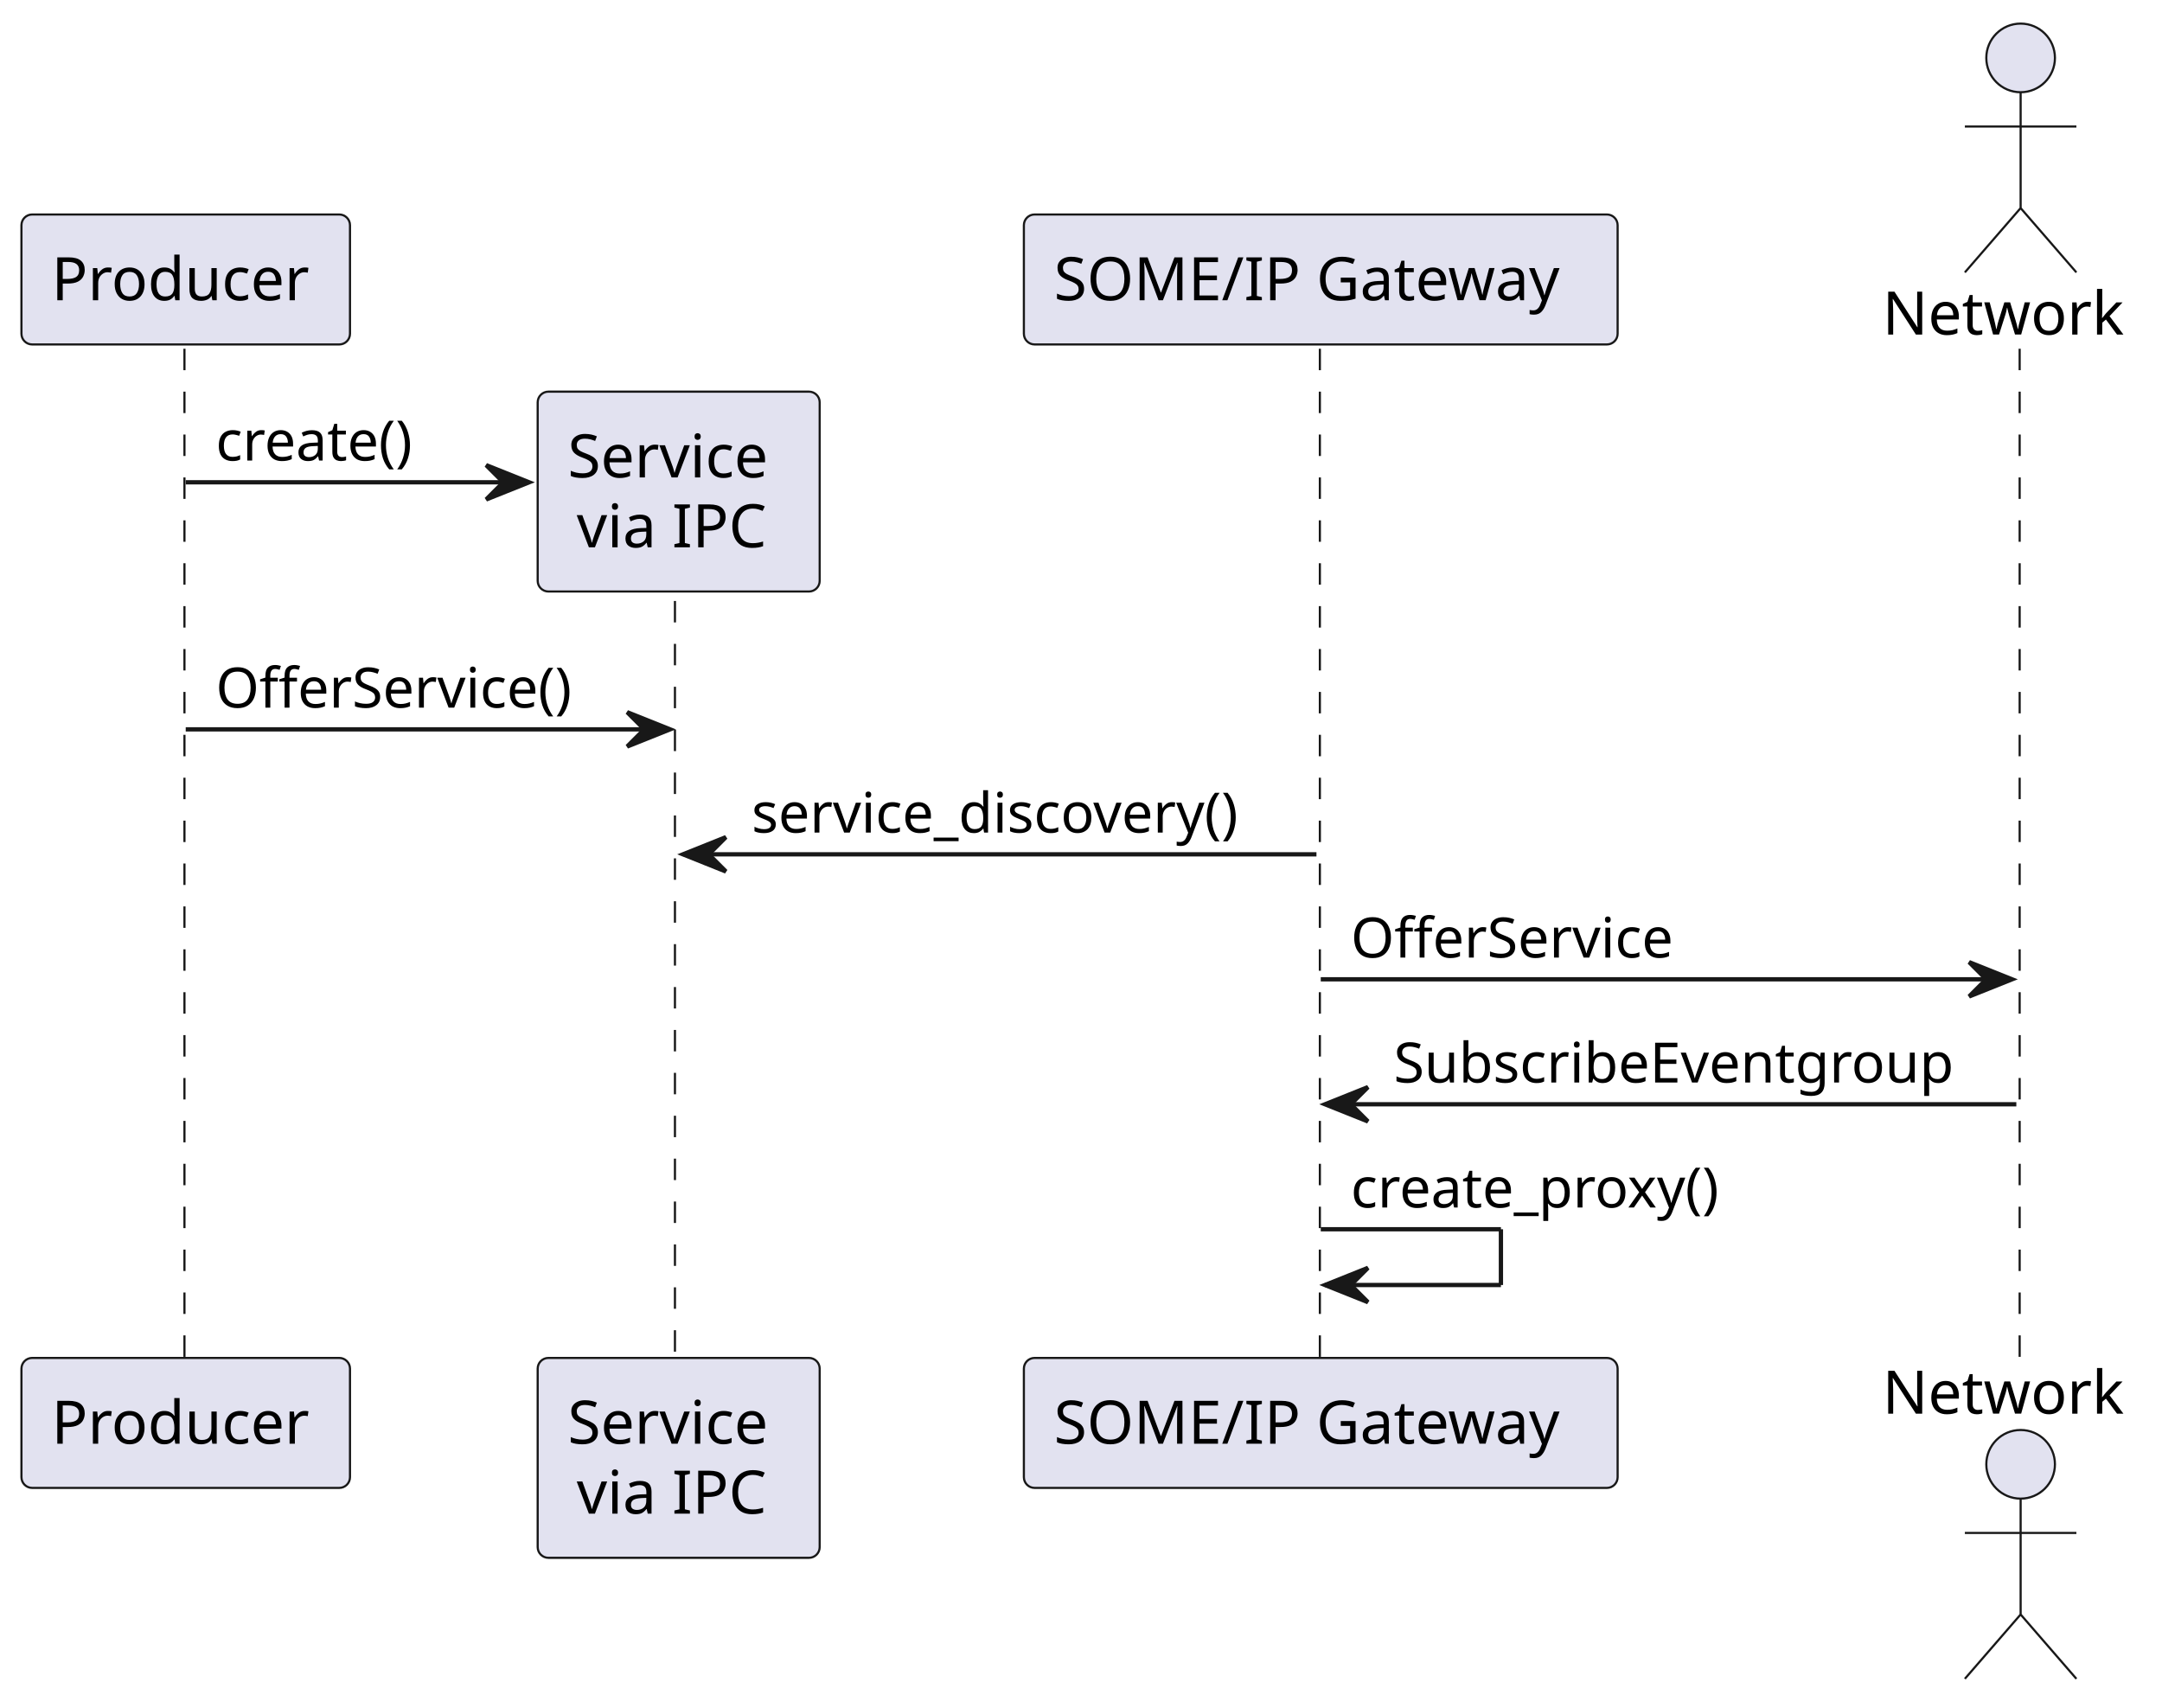
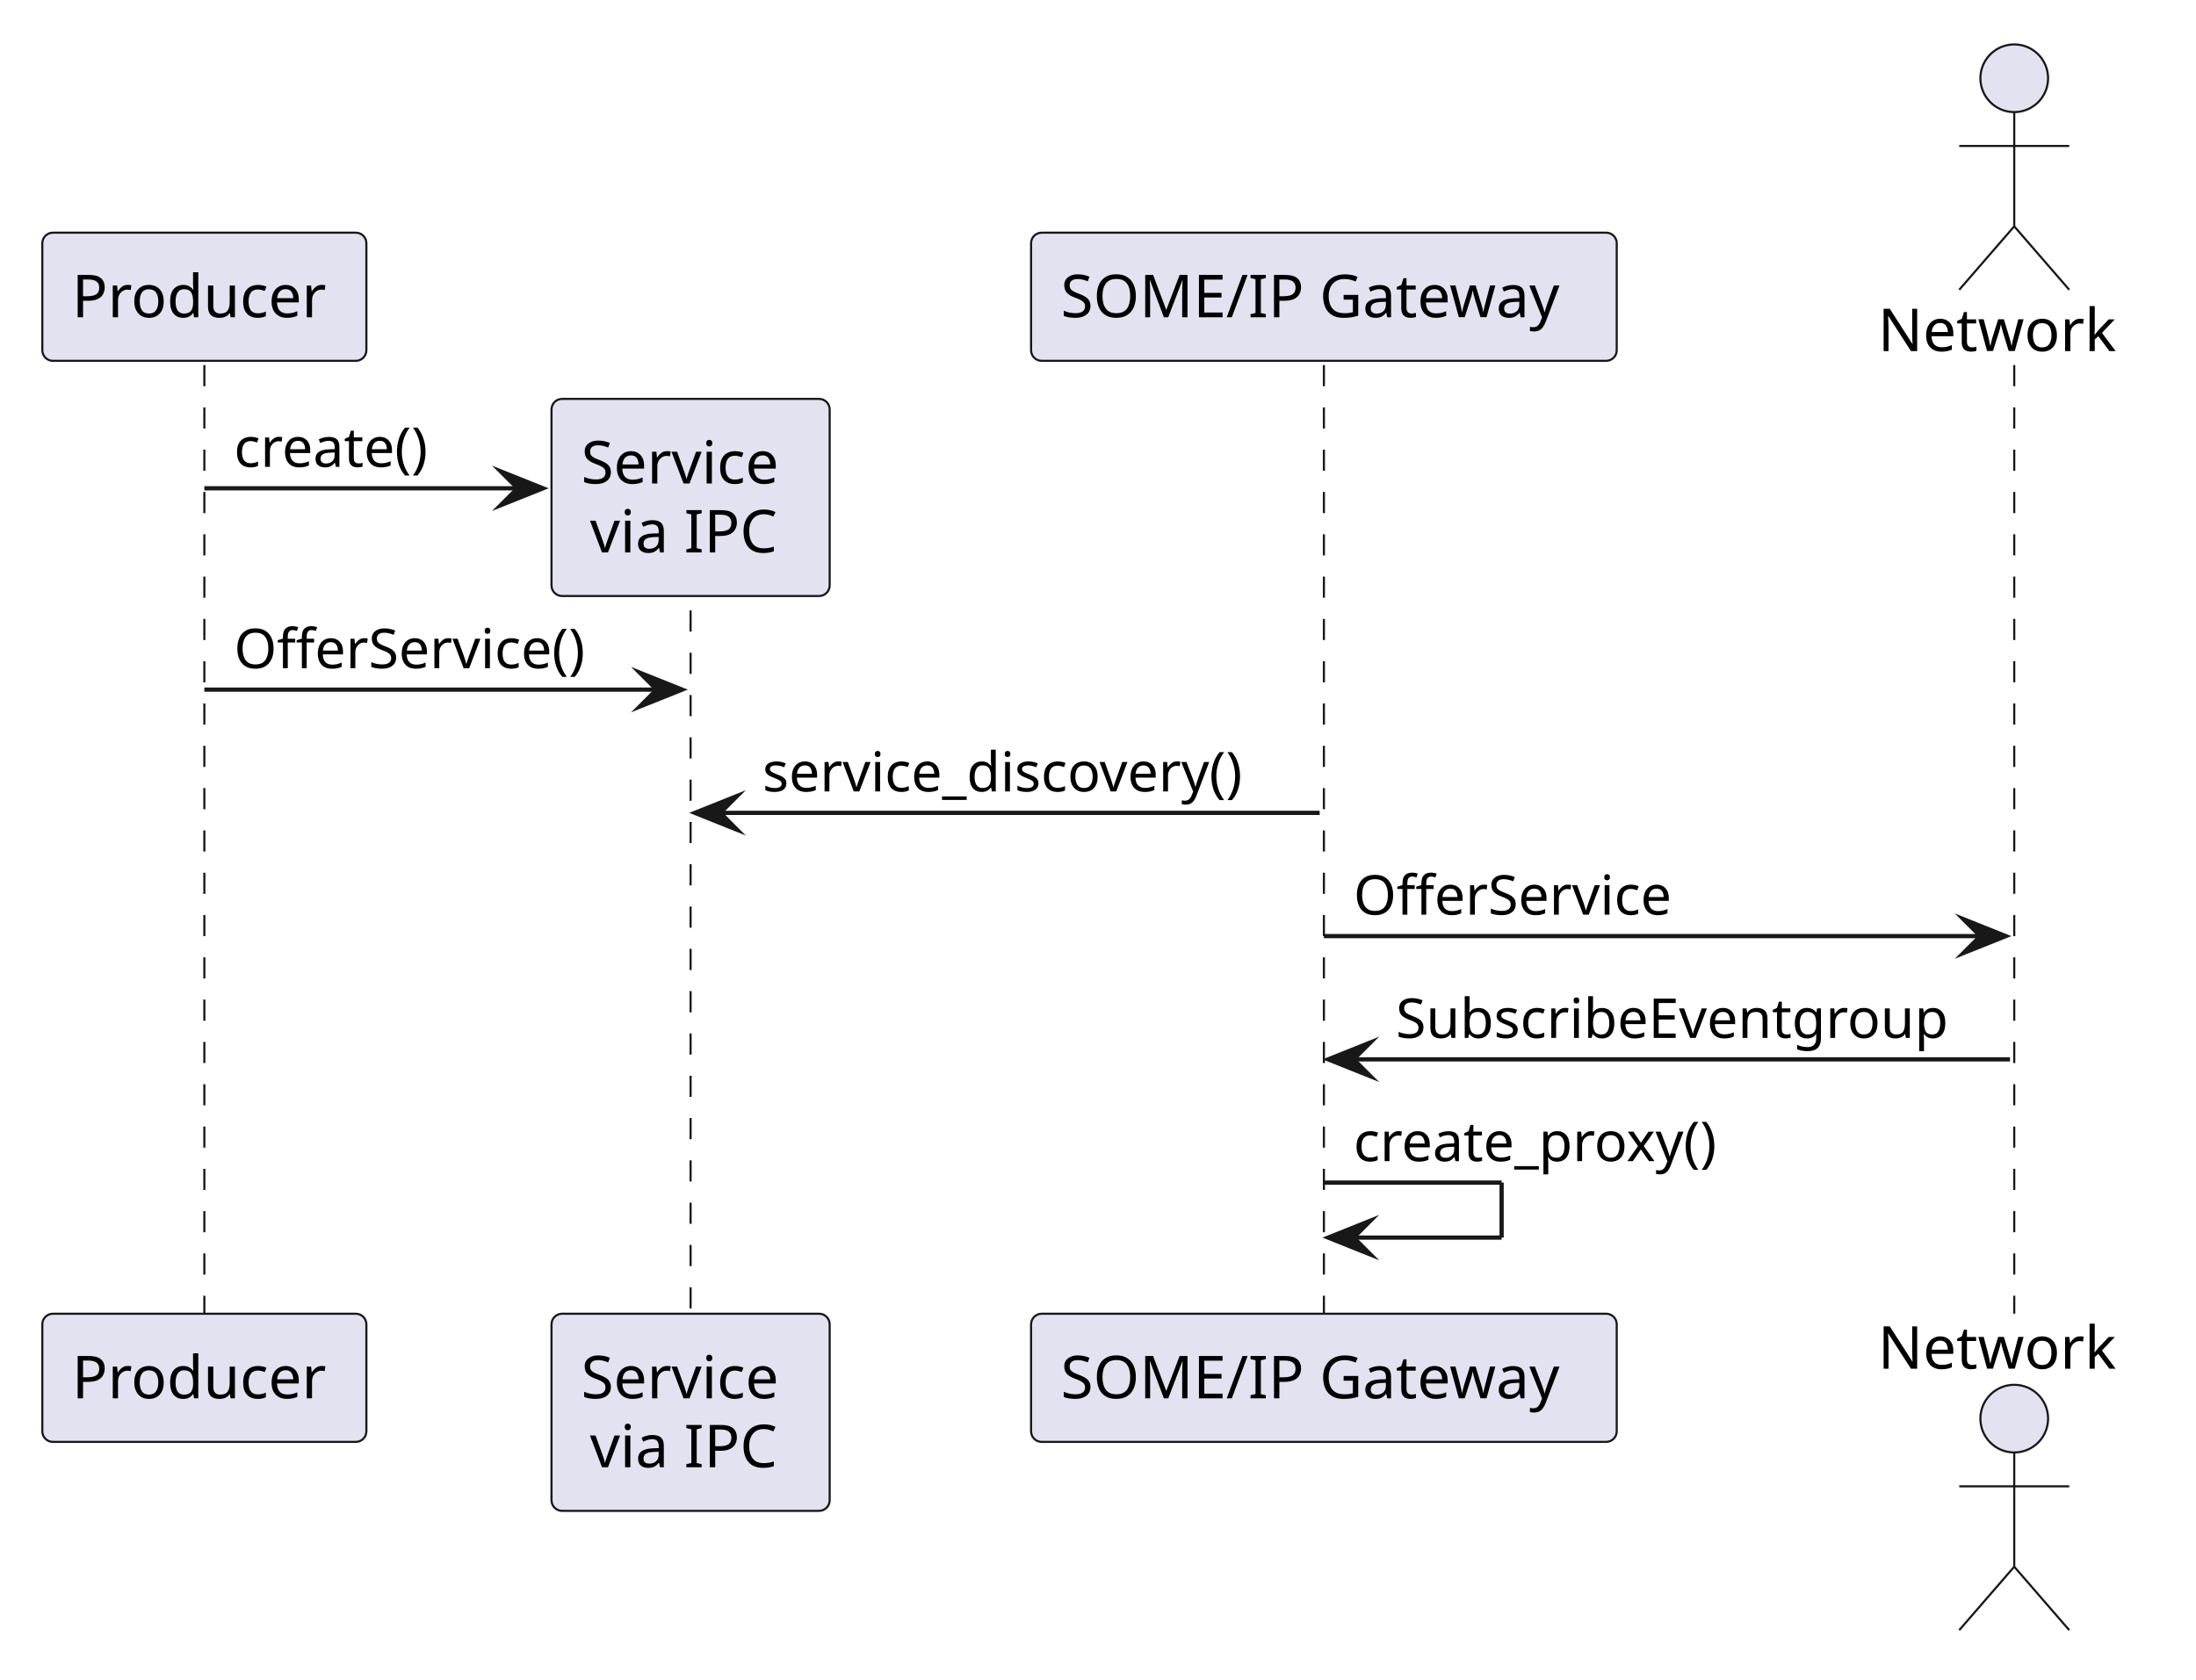
- <svg xmlns="http://www.w3.org/2000/svg" contentStyleType="text/css" data-diagram-type="SEQUENCE" height="398px" preserveAspectRatio="none" style="width:504px;height:398px;background:#FFFFFF;" version="1.1" viewBox="0 0 504 398" width="504px" zoomAndPan="magnify">
+ <svg xmlns="http://www.w3.org/2000/svg" version="1.1" data-diagram-type="SEQUENCE" style="width:519px;height:397px;background:#FFFFFF;" width="519px" height="397px" viewBox="0 0 519 397" zoomAndPan="magnify" preserveAspectRatio="none" contentStyleType="text/css">
  <defs />
-   <g>
-     <g>
-       <rect fill="transparent" height="236.258" width="8" x="39.295" y="81.297" />
-       <line style="stroke:#181818;stroke-width:0.5;stroke-dasharray:5.0,5.0;" x1="43" x2="43" y1="81.297" y2="317.555" />
+   <g font-family="sans-serif" lengthAdjust="spacing">
+     <g class="participant-lifeline" data-qualified-name="IPC_client" data-entity-uid="part1" id="part1-lifeline" data-source-line="1">
+       <g>
+         <rect x="44.795" y="86.297" width="8" height="224.258" fill="#000" fill-opacity="0" />
+         <line x1="48.295" y1="86.297" x2="48.295" y2="310.555" style="stroke:#181818;stroke-width:0.5;stroke-dasharray:5,5;" />
+       </g>
    </g>
-     <g>
-       <rect fill="transparent" height="187.461" width="8" x="154.212" y="130.094" />
-       <line style="stroke:#181818;stroke-width:0.5;stroke-dasharray:5.0,5.0;" x1="157.342" x2="157.342" y1="130.094" y2="317.555" />
+     <g class="participant-lifeline" data-qualified-name="Service" data-entity-uid="part2" id="part2-lifeline" data-source-line="2">
+       <g>
+         <rect x="159.712" y="94.297" width="8" height="216.258" fill="#000" fill-opacity="0" />
+         <line x1="163.212" y1="94.297" x2="163.212" y2="310.555" style="stroke:#181818;stroke-width:0.5;stroke-dasharray:5,5;" />
+       </g>
    </g>
-     <g>
-       <rect fill="transparent" height="236.258" width="8" x="303.89" y="81.297" />
-       <line style="stroke:#181818;stroke-width:0.5;stroke-dasharray:5.0,5.0;" x1="307.683" x2="307.683" y1="81.297" y2="317.555" />
+     <g class="participant-lifeline" data-qualified-name="Someipgateway" data-entity-uid="part3" id="part3-lifeline" data-source-line="3">
+       <g>
+         <rect x="309.39" y="86.297" width="8" height="224.258" fill="#000" fill-opacity="0" />
+         <line x1="312.89" y1="86.297" x2="312.89" y2="310.555" style="stroke:#181818;stroke-width:0.5;stroke-dasharray:5,5;" />
+       </g>
    </g>
-     <g>
-       <rect fill="transparent" height="236.258" width="8" x="467.043" y="81.297" />
-       <line style="stroke:#181818;stroke-width:0.5;stroke-dasharray:5.0,5.0;" x1="470.816" x2="470.816" y1="81.297" y2="317.555" />
+     <g class="participant-lifeline" data-qualified-name="Network" data-entity-uid="part4" id="part4-lifeline" data-source-line="4">
+       <g>
+         <rect x="472.543" y="86.297" width="8" height="224.258" fill="#000" fill-opacity="0" />
+         <line x1="476.043" y1="86.297" x2="476.043" y2="310.555" style="stroke:#181818;stroke-width:0.5;stroke-dasharray:5,5;" />
+       </g>
    </g>
-     <rect fill="#E2E2F0" height="30.297" rx="2.5" ry="2.5" style="stroke:#181818;stroke-width:0.5;" width="76.59" x="5" y="50" />
-     <text fill="#000000" font-family="sans-serif" font-size="14" lengthAdjust="spacing" textLength="62.59" x="12" y="69.995">Producer</text>
-     <rect fill="#E2E2F0" height="30.297" rx="2.5" ry="2.5" style="stroke:#181818;stroke-width:0.5;" width="76.59" x="5" y="316.555" />
-     <text fill="#000000" font-family="sans-serif" font-size="14" lengthAdjust="spacing" textLength="62.59" x="12" y="336.55">Producer</text>
-     <rect fill="#E2E2F0" height="46.594" rx="2.5" ry="2.5" style="stroke:#181818;stroke-width:0.5;" width="65.741" x="125.342" y="316.555" />
-     <text fill="#000000" font-family="sans-serif" font-size="14" lengthAdjust="spacing" textLength="51.741" x="132.342" y="336.55">Service</text>
-     <text fill="#000000" font-family="sans-serif" font-size="14" lengthAdjust="spacing" textLength="47.551" x="134.437" y="352.847">via IPC</text>
-     <rect fill="#E2E2F0" height="30.297" rx="2.5" ry="2.5" style="stroke:#181818;stroke-width:0.5;" width="138.414" x="238.683" y="50" />
-     <text fill="#000000" font-family="sans-serif" font-size="14" lengthAdjust="spacing" textLength="124.414" x="245.683" y="69.995">SOME/IP Gateway</text>
-     <rect fill="#E2E2F0" height="30.297" rx="2.5" ry="2.5" style="stroke:#181818;stroke-width:0.5;" width="138.414" x="238.683" y="316.555" />
-     <text fill="#000000" font-family="sans-serif" font-size="14" lengthAdjust="spacing" textLength="124.414" x="245.683" y="336.55">SOME/IP Gateway</text>
-     <text fill="#000000" font-family="sans-serif" font-size="14" lengthAdjust="spacing" textLength="58.454" x="438.816" y="77.995">Network</text>
-     <ellipse cx="471.043" cy="13.5" fill="#E2E2F0" rx="8" ry="8" style="stroke:#181818;stroke-width:0.5;" />
-     <path d="M471.043,21.5 L471.043,48.5 M458.043,29.5 L484.043,29.5 M471.043,48.5 L458.043,63.5 M471.043,48.5 L484.043,63.5 " fill="transparent" style="stroke:#181818;stroke-width:0.5;" />
-     <text fill="#000000" font-family="sans-serif" font-size="14" lengthAdjust="spacing" textLength="58.454" x="438.816" y="329.55">Network</text>
-     <ellipse cx="471.043" cy="341.352" fill="#E2E2F0" rx="8" ry="8" style="stroke:#181818;stroke-width:0.5;" />
-     <path d="M471.043,349.352 L471.043,376.352 M458.043,357.352 L484.043,357.352 M471.043,376.352 L458.043,391.352 M471.043,376.352 L484.043,391.352 " fill="transparent" style="stroke:#181818;stroke-width:0.5;" />
-     <polygon fill="#181818" points="113.342,108.43,123.342,112.43,113.342,116.43,117.342,112.43" style="stroke:#181818;stroke-width:1;" />
-     <line style="stroke:#181818;stroke-width:1;" x1="43.295" x2="119.342" y1="112.43" y2="112.43" />
-     <text fill="#000000" font-family="sans-serif" font-size="13" lengthAdjust="spacing" textLength="51.695" x="50.295" y="107.364">create()</text>
-     <rect fill="#E2E2F0" height="46.594" rx="2.5" ry="2.5" style="stroke:#181818;stroke-width:0.5;" width="65.741" x="125.342" y="91.297" />
-     <text fill="#000000" font-family="sans-serif" font-size="14" lengthAdjust="spacing" textLength="51.741" x="132.342" y="111.292">Service</text>
-     <text fill="#000000" font-family="sans-serif" font-size="14" lengthAdjust="spacing" textLength="47.551" x="134.437" y="127.589">via IPC</text>
-     <polygon fill="#181818" points="146.212,166.023,156.212,170.023,146.212,174.023,150.212,170.023" style="stroke:#181818;stroke-width:1;" />
-     <line style="stroke:#181818;stroke-width:1;" x1="43.295" x2="152.212" y1="170.023" y2="170.023" />
-     <text fill="#000000" font-family="sans-serif" font-size="13" lengthAdjust="spacing" textLength="90.918" x="50.295" y="164.958">OfferService()</text>
-     <polygon fill="#181818" points="169.212,195.156,159.212,199.156,169.212,203.156,165.212,199.156" style="stroke:#181818;stroke-width:1;" />
-     <line style="stroke:#181818;stroke-width:1;" x1="163.212" x2="306.89" y1="199.156" y2="199.156" />
-     <text fill="#000000" font-family="sans-serif" font-size="13" lengthAdjust="spacing" textLength="125.677" x="175.212" y="194.09">service_discovery()</text>
-     <polygon fill="#181818" points="459.043,224.289,469.043,228.289,459.043,232.289,463.043,228.289" style="stroke:#181818;stroke-width:1;" />
-     <line style="stroke:#181818;stroke-width:1;" x1="307.89" x2="465.043" y1="228.289" y2="228.289" />
-     <text fill="#000000" font-family="sans-serif" font-size="13" lengthAdjust="spacing" textLength="80.774" x="314.89" y="223.223">OfferService</text>
-     <polygon fill="#181818" points="318.89,253.422,308.89,257.422,318.89,261.422,314.89,257.422" style="stroke:#181818;stroke-width:1;" />
-     <line style="stroke:#181818;stroke-width:1;" x1="312.89" x2="470.043" y1="257.422" y2="257.422" />
-     <text fill="#000000" font-family="sans-serif" font-size="13" lengthAdjust="spacing" textLength="139.153" x="324.89" y="252.356">SubscribeEventgroup</text>
-     <line style="stroke:#181818;stroke-width:1;" x1="307.89" x2="349.89" y1="286.555" y2="286.555" />
-     <line style="stroke:#181818;stroke-width:1;" x1="349.89" x2="349.89" y1="286.555" y2="299.555" />
-     <line style="stroke:#181818;stroke-width:1;" x1="308.89" x2="349.89" y1="299.555" y2="299.555" />
-     <polygon fill="#181818" points="318.89,295.555,308.89,299.555,318.89,303.555,314.89,299.555" style="stroke:#181818;stroke-width:1;" />
-     <text fill="#000000" font-family="sans-serif" font-size="13" lengthAdjust="spacing" textLength="95.132" x="314.89" y="281.489">create_proxy()</text>
+     <g class="participant participant-head" data-qualified-name="IPC_client" data-entity-uid="part1" id="part1-head" data-source-line="1">
+       <rect x="10" y="55" width="76.59" height="30.297" fill="#E2E2F0" style="stroke:#181818;stroke-width:0.5;" rx="2.5" ry="2.5" />
+       <text x="17" y="74.995" fill="#000" font-size="14" textLength="62.59">Producer</text>
+     </g>
+     <g class="participant participant-head" data-qualified-name="Someipgateway" data-entity-uid="part3" id="part3-head" data-source-line="3">
+       <rect x="243.683" y="55" width="138.414" height="30.297" fill="#E2E2F0" style="stroke:#181818;stroke-width:0.5;" rx="2.5" ry="2.5" />
+       <text x="250.683" y="74.995" fill="#000" font-size="14" textLength="124.414">SOME/IP Gateway</text>
+     </g>
+     <g class="participant participant-head" data-qualified-name="Network" data-entity-uid="part4" id="part4-head" data-source-line="4">
+       <text x="443.816" y="82.995" fill="#000" font-size="14" textLength="58.454">Network</text>
+       <ellipse cx="476.043" cy="18.5" rx="8" ry="8" fill="#E2E2F0" style="stroke:#181818;stroke-width:0.5;" />
+       <path d="M476.043,26.5 L476.043,53.5 M463.043,34.5 L489.043,34.5 M476.043,53.5 L463.043,68.5 M476.043,53.5 L489.043,68.5" style="stroke:#181818;stroke-width:0.5;" fill="none" />
+     </g>
+     <g class="participant participant-tail" data-qualified-name="IPC_client" data-entity-uid="part1" id="part1-tail" data-source-line="1">
+       <rect x="10" y="310.555" width="76.59" height="30.297" fill="#E2E2F0" style="stroke:#181818;stroke-width:0.5;" rx="2.5" ry="2.5" />
+       <text x="17" y="330.55" fill="#000" font-size="14" textLength="62.59">Producer</text>
+     </g>
+     <g class="participant participant-tail" data-qualified-name="Service" data-entity-uid="part2" id="part2-tail" data-source-line="2">
+       <rect x="130.342" y="310.555" width="65.741" height="46.594" fill="#E2E2F0" style="stroke:#181818;stroke-width:0.5;" rx="2.5" ry="2.5" />
+       <text x="137.342" y="330.55" fill="#000" font-size="14" textLength="51.741">Service</text>
+       <text x="139.437" y="346.847" fill="#000" font-size="14" textLength="47.551">via IPC</text>
+     </g>
+     <g class="participant participant-tail" data-qualified-name="Someipgateway" data-entity-uid="part3" id="part3-tail" data-source-line="3">
+       <rect x="243.683" y="310.555" width="138.414" height="30.297" fill="#E2E2F0" style="stroke:#181818;stroke-width:0.5;" rx="2.5" ry="2.5" />
+       <text x="250.683" y="330.55" fill="#000" font-size="14" textLength="124.414">SOME/IP Gateway</text>
+     </g>
+     <g class="participant participant-tail" data-qualified-name="Network" data-entity-uid="part4" id="part4-tail" data-source-line="4">
+       <text x="443.816" y="323.55" fill="#000" font-size="14" textLength="58.454">Network</text>
+       <ellipse cx="476.043" cy="335.352" rx="8" ry="8" fill="#E2E2F0" style="stroke:#181818;stroke-width:0.5;" />
+       <path d="M476.043,343.352 L476.043,370.352 M463.043,351.352 L489.043,351.352 M476.043,370.352 L463.043,385.352 M476.043,370.352 L489.043,385.352" style="stroke:#181818;stroke-width:0.5;" fill="none" />
+     </g>
+     <g class="participant participant-head" data-qualified-name="Service" data-entity-uid="part2" id="part2-head" data-source-line="2">
+       <rect x="130.342" y="94.297" width="65.741" height="46.594" fill="#E2E2F0" style="stroke:#181818;stroke-width:0.5;" rx="2.5" ry="2.5" />
+       <text x="137.342" y="114.292" fill="#000" font-size="14" textLength="51.741">Service</text>
+       <text x="139.437" y="130.589" fill="#000" font-size="14" textLength="47.551">via IPC</text>
+     </g>
+     <g class="message" data-entity-1="part1" data-entity-2="part2" id="msg1" data-source-line="6">
+       <polygon points="118.342,111.43,128.342,115.43,118.342,119.43,122.342,115.43" fill="#181818" style="stroke:#181818;stroke-width:1;stroke-linejoin:miter;stroke-miterlimit:10;" />
+       <line x1="48.295" y1="115.43" x2="124.342" y2="115.43" style="stroke:#181818;stroke-width:1;" />
+       <text x="55.295" y="110.364" fill="#000" font-size="13" textLength="51.695">create()</text>
+     </g>
+     <g class="message" data-entity-1="part1" data-entity-2="part2" id="msg2" data-source-line="7">
+       <polygon points="151.212,159.023,161.212,163.023,151.212,167.023,155.212,163.023" fill="#181818" style="stroke:#181818;stroke-width:1;stroke-linejoin:miter;stroke-miterlimit:10;" />
+       <line x1="48.295" y1="163.023" x2="157.212" y2="163.023" style="stroke:#181818;stroke-width:1;" />
+       <text x="55.295" y="157.958" fill="#000" font-size="13" textLength="90.917">OfferService()</text>
+     </g>
+     <g class="message" data-entity-1="part3" data-entity-2="part2" id="msg3" data-source-line="8">
+       <polygon points="174.212,188.156,164.212,192.156,174.212,196.156,170.212,192.156" fill="#181818" style="stroke:#181818;stroke-width:1;stroke-linejoin:miter;stroke-miterlimit:10;" />
+       <line x1="168.212" y1="192.156" x2="311.89" y2="192.156" style="stroke:#181818;stroke-width:1;" />
+       <text x="180.212" y="187.09" fill="#000" font-size="13" textLength="125.677">service_discovery()</text>
+     </g>
+     <g class="message" data-entity-1="part3" data-entity-2="part4" id="msg4" data-source-line="9">
+       <polygon points="464.043,217.289,474.043,221.289,464.043,225.289,468.043,221.289" fill="#181818" style="stroke:#181818;stroke-width:1;stroke-linejoin:miter;stroke-miterlimit:10;" />
+       <line x1="312.89" y1="221.289" x2="470.043" y2="221.289" style="stroke:#181818;stroke-width:1;" />
+       <text x="319.89" y="216.223" fill="#000" font-size="13" textLength="80.774">OfferService</text>
+     </g>
+     <g class="message" data-entity-1="part4" data-entity-2="part3" id="msg5" data-source-line="10">
+       <polygon points="323.89,246.422,313.89,250.422,323.89,254.422,319.89,250.422" fill="#181818" style="stroke:#181818;stroke-width:1;stroke-linejoin:miter;stroke-miterlimit:10;" />
+       <line x1="317.89" y1="250.422" x2="475.043" y2="250.422" style="stroke:#181818;stroke-width:1;" />
+       <text x="329.89" y="245.356" fill="#000" font-size="13" textLength="139.153">SubscribeEventgroup</text>
+     </g>
+     <g class="message" data-entity-1="part3" data-entity-2="part3" id="msg6" data-source-line="11">
+       <line x1="312.89" y1="279.555" x2="354.89" y2="279.555" style="stroke:#181818;stroke-width:1;" />
+       <line x1="354.89" y1="279.555" x2="354.89" y2="292.555" style="stroke:#181818;stroke-width:1;" />
+       <line x1="313.89" y1="292.555" x2="354.89" y2="292.555" style="stroke:#181818;stroke-width:1;" />
+       <polygon points="323.89,288.555,313.89,292.555,323.89,296.555,319.89,292.555" fill="#181818" style="stroke:#181818;stroke-width:1;stroke-linejoin:miter;stroke-miterlimit:10;" />
+       <text x="319.89" y="274.489" fill="#000" font-size="13" textLength="95.132">create_proxy()</text>
+     </g>
  </g>
</svg>
